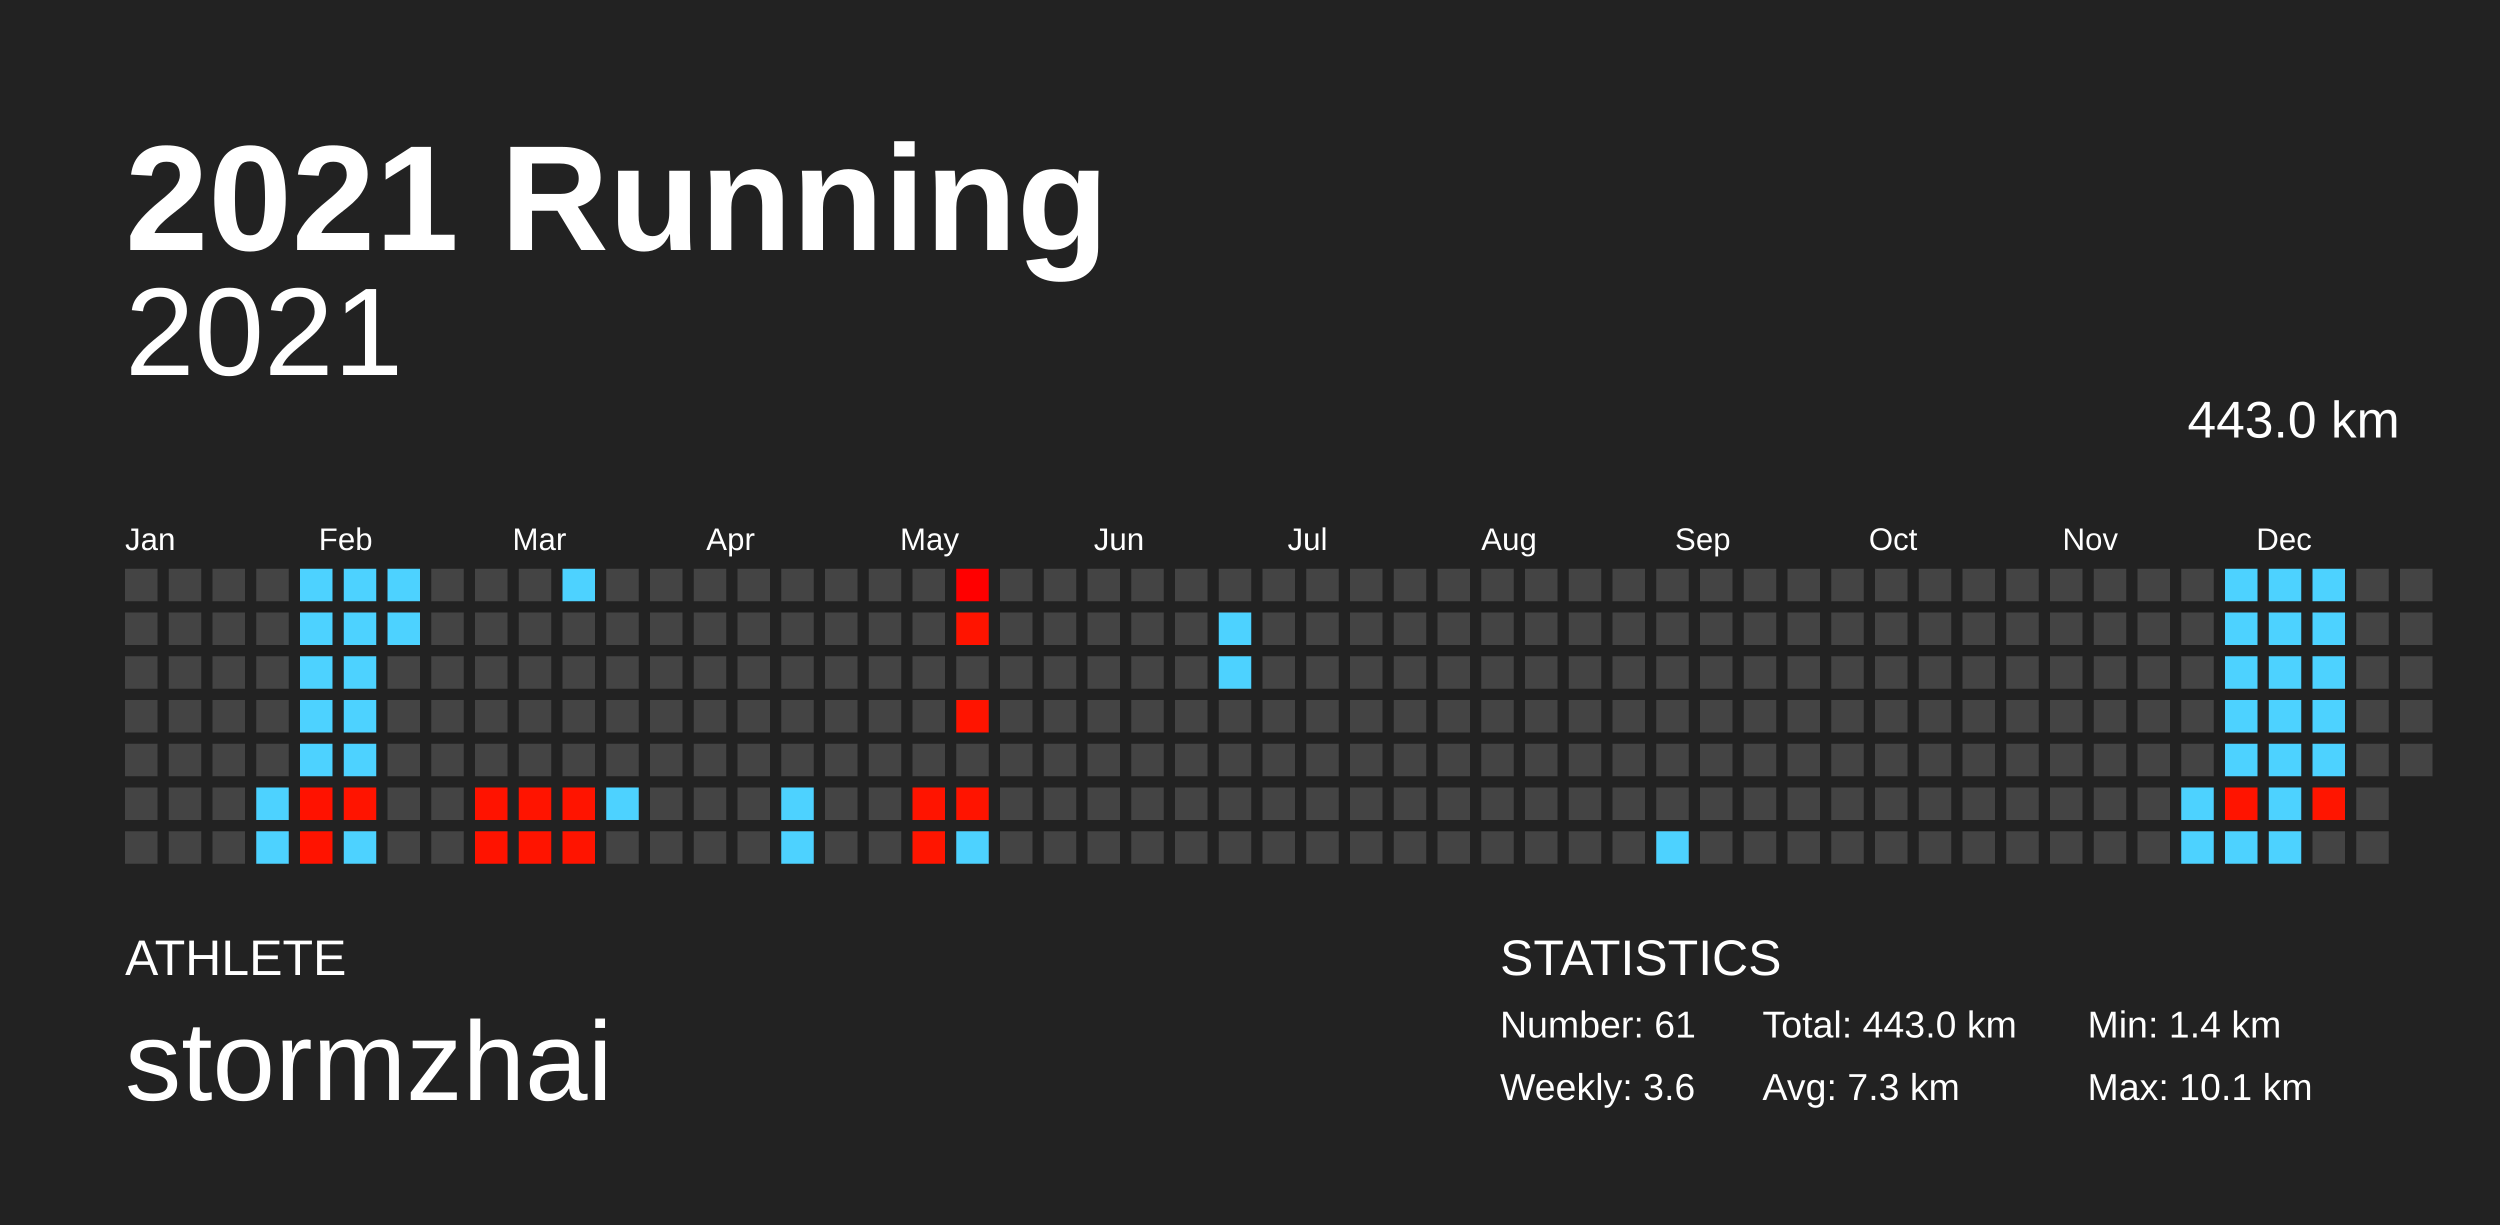
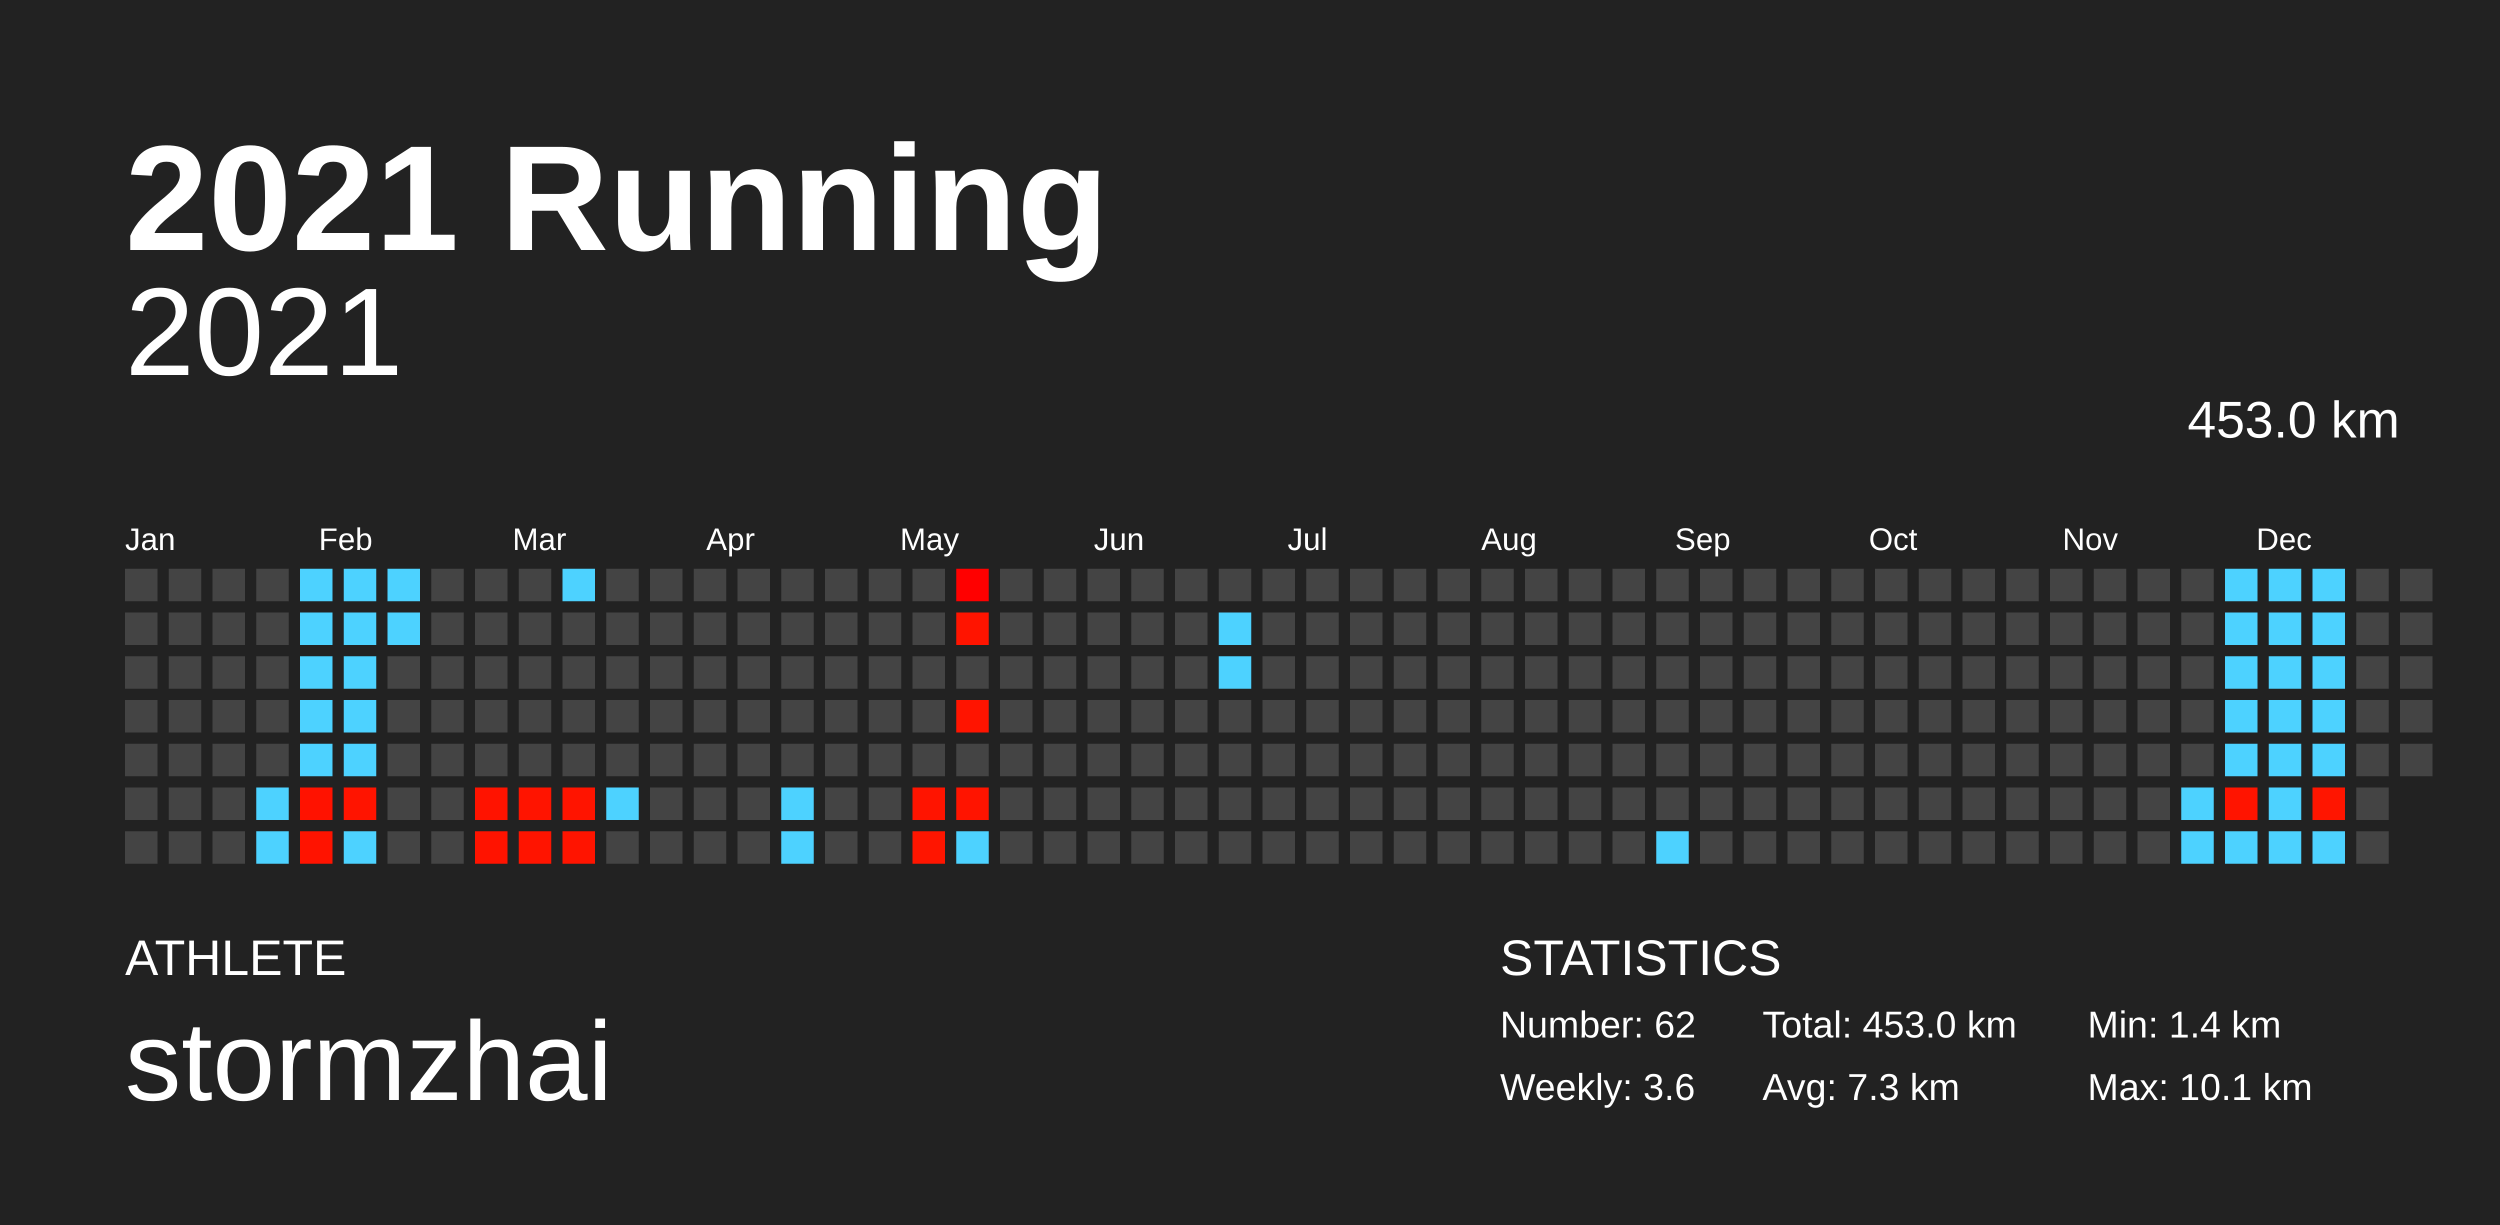
<svg xmlns="http://www.w3.org/2000/svg" baseProfile="full" height="98mm" version="1.1" viewBox="0,0,200,98" width="200mm">
  <defs />
  <rect fill="#222222" height="98" width="200" x="0" y="0" />
  <text fill="#FFFFFF" style="font-size:12px; font-family:Arial; font-weight:bold;" x="10" y="20">2021 Running</text>
  <text fill="#FFFFFF" style="font-size:4px; font-family:Arial" x="10" y="78">ATHLETE</text>
  <text fill="#FFFFFF" style="font-size:9px; font-family:Arial" x="10" y="88">stormzhai</text>
  <text fill="#FFFFFF" style="font-size:4px; font-family:Arial" x="120" y="78">STATISTICS</text>
-   <text fill="#FFFFFF" style="font-size:3px; font-family:Arial" x="120" y="83">Number: 61</text>
+   <text fill="#FFFFFF" style="font-size:3px; font-family:Arial" x="120" y="83">Number: 62</text>
  <text fill="#FFFFFF" style="font-size:3px; font-family:Arial" x="120" y="88">Weekly: 3.6</text>
-   <text fill="#FFFFFF" style="font-size:3px; font-family:Arial" x="141" y="83">Total: 443.0 km</text>
+   <text fill="#FFFFFF" style="font-size:3px; font-family:Arial" x="141" y="83">Total: 453.0 km</text>
  <text fill="#FFFFFF" style="font-size:3px; font-family:Arial" x="141" y="88">Avg: 7.3 km</text>
  <text fill="#FFFFFF" style="font-size:3px; font-family:Arial" x="167" y="83">Min: 1.4 km</text>
  <text fill="#FFFFFF" style="font-size:3px; font-family:Arial" x="167" y="88">Max: 10.1 km</text>
  <text alignment-baseline="hanging" fill="#FFFFFF" style="font-size:10.0px; font-family:Arial;" x="10" y="30">2021</text>
-   <text alignment-baseline="hanging" fill="#FFFFFF" style="font-size:4.125px; font-family:Arial;" x="175" y="35">443.0 km</text>
+   <text alignment-baseline="hanging" fill="#FFFFFF" style="font-size:4.125px; font-family:Arial;" x="175" y="35">453.0 km</text>
  <text fill="#FFFFFF" style="font-size:2.5px; font-family:Arial" x="10.0" y="44">Jan</text>
  <text fill="#FFFFFF" style="font-size:2.5px; font-family:Arial" x="25.5" y="44">Feb</text>
  <text fill="#FFFFFF" style="font-size:2.5px; font-family:Arial" x="41.0" y="44">Mar</text>
  <text fill="#FFFFFF" style="font-size:2.5px; font-family:Arial" x="56.5" y="44">Apr</text>
  <text fill="#FFFFFF" style="font-size:2.5px; font-family:Arial" x="72.0" y="44">May</text>
  <text fill="#FFFFFF" style="font-size:2.5px; font-family:Arial" x="87.5" y="44">Jun</text>
  <text fill="#FFFFFF" style="font-size:2.5px; font-family:Arial" x="103.0" y="44">Jul</text>
  <text fill="#FFFFFF" style="font-size:2.5px; font-family:Arial" x="118.5" y="44">Aug</text>
  <text fill="#FFFFFF" style="font-size:2.5px; font-family:Arial" x="134.0" y="44">Sep</text>
  <text fill="#FFFFFF" style="font-size:2.5px; font-family:Arial" x="149.5" y="44">Oct</text>
  <text fill="#FFFFFF" style="font-size:2.5px; font-family:Arial" x="165.0" y="44">Nov</text>
  <text fill="#FFFFFF" style="font-size:2.5px; font-family:Arial" x="180.5" y="44">Dec</text>
  <rect fill="#444444" height="2.6" width="2.6" x="10.0" y="45.5" />
  <rect fill="#444444" height="2.6" width="2.6" x="10.0" y="49.0" />
  <rect fill="#444444" height="2.6" width="2.6" x="10.0" y="52.5" />
  <rect fill="#444444" height="2.6" width="2.6" x="10.0" y="56.0" />
  <rect fill="#444444" height="2.6" width="2.6" x="10.0" y="59.5" />
  <rect fill="#444444" height="2.6" width="2.6" x="10.0" y="63.0" />
  <rect fill="#444444" height="2.6" width="2.6" x="10.0" y="66.5" />
  <rect fill="#444444" height="2.6" width="2.6" x="13.5" y="45.5" />
  <rect fill="#444444" height="2.6" width="2.6" x="13.5" y="49.0" />
  <rect fill="#444444" height="2.6" width="2.6" x="13.5" y="52.5" />
  <rect fill="#444444" height="2.6" width="2.6" x="13.5" y="56.0" />
  <rect fill="#444444" height="2.6" width="2.6" x="13.5" y="59.5" />
  <rect fill="#444444" height="2.6" width="2.6" x="13.5" y="63.0" />
  <rect fill="#444444" height="2.6" width="2.6" x="13.5" y="66.5" />
  <rect fill="#444444" height="2.6" width="2.6" x="17.0" y="45.5" />
  <rect fill="#444444" height="2.6" width="2.6" x="17.0" y="49.0" />
  <rect fill="#444444" height="2.6" width="2.6" x="17.0" y="52.5" />
  <rect fill="#444444" height="2.6" width="2.6" x="17.0" y="56.0" />
  <rect fill="#444444" height="2.6" width="2.6" x="17.0" y="59.5" />
  <rect fill="#444444" height="2.6" width="2.6" x="17.0" y="63.0" />
  <rect fill="#444444" height="2.6" width="2.6" x="17.0" y="66.5" />
  <rect fill="#444444" height="2.6" width="2.6" x="20.5" y="45.5" />
  <rect fill="#444444" height="2.6" width="2.6" x="20.5" y="49.0" />
  <rect fill="#444444" height="2.6" width="2.6" x="20.5" y="52.5" />
  <rect fill="#444444" height="2.6" width="2.6" x="20.5" y="56.0" />
  <rect fill="#444444" height="2.6" width="2.6" x="20.5" y="59.5" />
  <rect fill="#4dd2ff" height="2.6" width="2.6" x="20.5" y="63.0" />
  <rect fill="#4dd2ff" height="2.6" width="2.6" x="20.5" y="66.5" />
  <rect fill="#4dd2ff" height="2.6" width="2.6" x="24.0" y="45.5" />
  <rect fill="#4dd2ff" height="2.6" width="2.6" x="24.0" y="49.0" />
  <rect fill="#4dd2ff" height="2.6" width="2.6" x="24.0" y="52.5" />
  <rect fill="#4dd2ff" height="2.6" width="2.6" x="24.0" y="56.0" />
  <rect fill="#4dd2ff" height="2.6" width="2.6" x="24.0" y="59.5" />
  <rect fill="#ff1200" height="2.6" width="2.6" x="24.0" y="63.0" />
  <rect fill="#ff1300" height="2.6" width="2.6" x="24.0" y="66.5" />
  <rect fill="#4dd2ff" height="2.6" width="2.6" x="27.5" y="45.5" />
  <rect fill="#4dd2ff" height="2.6" width="2.6" x="27.5" y="49.0" />
  <rect fill="#4dd2ff" height="2.6" width="2.6" x="27.5" y="52.5" />
  <rect fill="#4dd2ff" height="2.6" width="2.6" x="27.5" y="56.0" />
  <rect fill="#4dd2ff" height="2.6" width="2.6" x="27.5" y="59.5" />
  <rect fill="#ff1400" height="2.6" width="2.6" x="27.5" y="63.0" />
  <rect fill="#4dd2ff" height="2.6" width="2.6" x="27.5" y="66.5" />
  <rect fill="#4dd2ff" height="2.6" width="2.6" x="31.0" y="45.5" />
  <rect fill="#4dd2ff" height="2.6" width="2.6" x="31.0" y="49.0" />
  <rect fill="#444444" height="2.6" width="2.6" x="31.0" y="52.5" />
  <rect fill="#444444" height="2.6" width="2.6" x="31.0" y="56.0" />
  <rect fill="#444444" height="2.6" width="2.6" x="31.0" y="59.5" />
  <rect fill="#444444" height="2.6" width="2.6" x="31.0" y="63.0" />
  <rect fill="#444444" height="2.6" width="2.6" x="31.0" y="66.5" />
  <rect fill="#444444" height="2.6" width="2.6" x="34.5" y="45.5" />
  <rect fill="#444444" height="2.6" width="2.6" x="34.5" y="49.0" />
  <rect fill="#444444" height="2.6" width="2.6" x="34.5" y="52.5" />
  <rect fill="#444444" height="2.6" width="2.6" x="34.5" y="56.0" />
  <rect fill="#444444" height="2.6" width="2.6" x="34.5" y="59.5" />
  <rect fill="#444444" height="2.6" width="2.6" x="34.5" y="63.0" />
  <rect fill="#444444" height="2.6" width="2.6" x="34.5" y="66.5" />
  <rect fill="#444444" height="2.6" width="2.6" x="38.0" y="45.5" />
  <rect fill="#444444" height="2.6" width="2.6" x="38.0" y="49.0" />
  <rect fill="#444444" height="2.6" width="2.6" x="38.0" y="52.5" />
  <rect fill="#444444" height="2.6" width="2.6" x="38.0" y="56.0" />
  <rect fill="#444444" height="2.6" width="2.6" x="38.0" y="59.5" />
  <rect fill="#ff1300" height="2.6" width="2.6" x="38.0" y="63.0" />
  <rect fill="#ff1300" height="2.6" width="2.6" x="38.0" y="66.5" />
  <rect fill="#444444" height="2.6" width="2.6" x="41.5" y="45.5" />
  <rect fill="#444444" height="2.6" width="2.6" x="41.5" y="49.0" />
  <rect fill="#444444" height="2.6" width="2.6" x="41.5" y="52.5" />
  <rect fill="#444444" height="2.6" width="2.6" x="41.5" y="56.0" />
  <rect fill="#444444" height="2.6" width="2.6" x="41.5" y="59.5" />
  <rect fill="#ff1400" height="2.6" width="2.6" x="41.5" y="63.0" />
  <rect fill="#ff1400" height="2.6" width="2.6" x="41.5" y="66.5" />
  <rect fill="#4dd2ff" height="2.6" width="2.6" x="45.0" y="45.5" />
  <rect fill="#444444" height="2.6" width="2.6" x="45.0" y="49.0" />
  <rect fill="#444444" height="2.6" width="2.6" x="45.0" y="52.5" />
  <rect fill="#444444" height="2.6" width="2.6" x="45.0" y="56.0" />
  <rect fill="#444444" height="2.6" width="2.6" x="45.0" y="59.5" />
  <rect fill="#ff1400" height="2.6" width="2.6" x="45.0" y="63.0" />
  <rect fill="#ff1400" height="2.6" width="2.6" x="45.0" y="66.5" />
  <rect fill="#444444" height="2.6" width="2.6" x="48.5" y="45.5" />
  <rect fill="#444444" height="2.6" width="2.6" x="48.5" y="49.0" />
  <rect fill="#444444" height="2.6" width="2.6" x="48.5" y="52.5" />
  <rect fill="#444444" height="2.6" width="2.6" x="48.5" y="56.0" />
  <rect fill="#444444" height="2.6" width="2.6" x="48.5" y="59.5" />
  <rect fill="#4dd2ff" height="2.6" width="2.6" x="48.5" y="63.0" />
  <rect fill="#444444" height="2.6" width="2.6" x="48.5" y="66.5" />
  <rect fill="#444444" height="2.6" width="2.6" x="52.0" y="45.5" />
  <rect fill="#444444" height="2.6" width="2.6" x="52.0" y="49.0" />
  <rect fill="#444444" height="2.6" width="2.6" x="52.0" y="52.5" />
  <rect fill="#444444" height="2.6" width="2.6" x="52.0" y="56.0" />
  <rect fill="#444444" height="2.6" width="2.6" x="52.0" y="59.5" />
  <rect fill="#444444" height="2.6" width="2.6" x="52.0" y="63.0" />
  <rect fill="#444444" height="2.6" width="2.6" x="52.0" y="66.5" />
  <rect fill="#444444" height="2.6" width="2.6" x="55.5" y="45.5" />
  <rect fill="#444444" height="2.6" width="2.6" x="55.5" y="49.0" />
  <rect fill="#444444" height="2.6" width="2.6" x="55.5" y="52.5" />
  <rect fill="#444444" height="2.6" width="2.6" x="55.5" y="56.0" />
  <rect fill="#444444" height="2.6" width="2.6" x="55.5" y="59.5" />
  <rect fill="#444444" height="2.6" width="2.6" x="55.5" y="63.0" />
  <rect fill="#444444" height="2.6" width="2.6" x="55.5" y="66.5" />
  <rect fill="#444444" height="2.6" width="2.6" x="59.0" y="45.5" />
  <rect fill="#444444" height="2.6" width="2.6" x="59.0" y="49.0" />
  <rect fill="#444444" height="2.6" width="2.6" x="59.0" y="52.5" />
  <rect fill="#444444" height="2.6" width="2.6" x="59.0" y="56.0" />
  <rect fill="#444444" height="2.6" width="2.6" x="59.0" y="59.5" />
  <rect fill="#444444" height="2.6" width="2.6" x="59.0" y="63.0" />
  <rect fill="#444444" height="2.6" width="2.6" x="59.0" y="66.5" />
  <rect fill="#444444" height="2.6" width="2.6" x="62.5" y="45.5" />
  <rect fill="#444444" height="2.6" width="2.6" x="62.5" y="49.0" />
  <rect fill="#444444" height="2.6" width="2.6" x="62.5" y="52.5" />
  <rect fill="#444444" height="2.6" width="2.6" x="62.5" y="56.0" />
  <rect fill="#444444" height="2.6" width="2.6" x="62.5" y="59.5" />
  <rect fill="#4dd2ff" height="2.6" width="2.6" x="62.5" y="63.0" />
  <rect fill="#4dd2ff" height="2.6" width="2.6" x="62.5" y="66.5" />
  <rect fill="#444444" height="2.6" width="2.6" x="66.0" y="45.5" />
  <rect fill="#444444" height="2.6" width="2.6" x="66.0" y="49.0" />
  <rect fill="#444444" height="2.6" width="2.6" x="66.0" y="52.5" />
  <rect fill="#444444" height="2.6" width="2.6" x="66.0" y="56.0" />
  <rect fill="#444444" height="2.6" width="2.6" x="66.0" y="59.5" />
  <rect fill="#444444" height="2.6" width="2.6" x="66.0" y="63.0" />
  <rect fill="#444444" height="2.6" width="2.6" x="66.0" y="66.5" />
  <rect fill="#444444" height="2.6" width="2.6" x="69.5" y="45.5" />
  <rect fill="#444444" height="2.6" width="2.6" x="69.5" y="49.0" />
  <rect fill="#444444" height="2.6" width="2.6" x="69.5" y="52.5" />
  <rect fill="#444444" height="2.6" width="2.6" x="69.5" y="56.0" />
  <rect fill="#444444" height="2.6" width="2.6" x="69.5" y="59.5" />
  <rect fill="#444444" height="2.6" width="2.6" x="69.5" y="63.0" />
  <rect fill="#444444" height="2.6" width="2.6" x="69.5" y="66.5" />
  <rect fill="#444444" height="2.6" width="2.6" x="73.0" y="45.5" />
  <rect fill="#444444" height="2.6" width="2.6" x="73.0" y="49.0" />
  <rect fill="#444444" height="2.6" width="2.6" x="73.0" y="52.5" />
  <rect fill="#444444" height="2.6" width="2.6" x="73.0" y="56.0" />
  <rect fill="#444444" height="2.6" width="2.6" x="73.0" y="59.5" />
  <rect fill="#ff1400" height="2.6" width="2.6" x="73.0" y="63.0" />
  <rect fill="#ff1500" height="2.6" width="2.6" x="73.0" y="66.5" />
  <rect fill="#ff0000" height="2.6" width="2.6" x="76.5" y="45.5" />
  <rect fill="#ff1400" height="2.6" width="2.6" x="76.5" y="49.0" />
  <rect fill="#444444" height="2.6" width="2.6" x="76.5" y="52.5" />
  <rect fill="#ff1400" height="2.6" width="2.6" x="76.5" y="56.0" />
  <rect fill="#444444" height="2.6" width="2.6" x="76.5" y="59.5" />
  <rect fill="#ff1400" height="2.6" width="2.6" x="76.5" y="63.0" />
  <rect fill="#4dd2ff" height="2.6" width="2.6" x="76.5" y="66.5" />
  <rect fill="#444444" height="2.6" width="2.6" x="80.0" y="45.5" />
  <rect fill="#444444" height="2.6" width="2.6" x="80.0" y="49.0" />
  <rect fill="#444444" height="2.6" width="2.6" x="80.0" y="52.5" />
  <rect fill="#444444" height="2.6" width="2.6" x="80.0" y="56.0" />
  <rect fill="#444444" height="2.6" width="2.6" x="80.0" y="59.5" />
  <rect fill="#444444" height="2.6" width="2.6" x="80.0" y="63.0" />
  <rect fill="#444444" height="2.6" width="2.6" x="80.0" y="66.5" />
  <rect fill="#444444" height="2.6" width="2.6" x="83.5" y="45.5" />
  <rect fill="#444444" height="2.6" width="2.6" x="83.5" y="49.0" />
  <rect fill="#444444" height="2.6" width="2.6" x="83.5" y="52.5" />
  <rect fill="#444444" height="2.6" width="2.6" x="83.5" y="56.0" />
  <rect fill="#444444" height="2.6" width="2.6" x="83.5" y="59.5" />
  <rect fill="#444444" height="2.6" width="2.6" x="83.5" y="63.0" />
  <rect fill="#444444" height="2.6" width="2.6" x="83.5" y="66.5" />
  <rect fill="#444444" height="2.6" width="2.6" x="87.0" y="45.5" />
  <rect fill="#444444" height="2.6" width="2.6" x="87.0" y="49.0" />
  <rect fill="#444444" height="2.6" width="2.6" x="87.0" y="52.5" />
  <rect fill="#444444" height="2.6" width="2.6" x="87.0" y="56.0" />
  <rect fill="#444444" height="2.6" width="2.6" x="87.0" y="59.5" />
  <rect fill="#444444" height="2.6" width="2.6" x="87.0" y="63.0" />
  <rect fill="#444444" height="2.6" width="2.6" x="87.0" y="66.5" />
  <rect fill="#444444" height="2.6" width="2.6" x="90.5" y="45.5" />
  <rect fill="#444444" height="2.6" width="2.6" x="90.5" y="49.0" />
  <rect fill="#444444" height="2.6" width="2.6" x="90.5" y="52.5" />
  <rect fill="#444444" height="2.6" width="2.6" x="90.5" y="56.0" />
  <rect fill="#444444" height="2.6" width="2.6" x="90.5" y="59.5" />
  <rect fill="#444444" height="2.6" width="2.6" x="90.5" y="63.0" />
  <rect fill="#444444" height="2.6" width="2.6" x="90.5" y="66.5" />
  <rect fill="#444444" height="2.6" width="2.6" x="94.0" y="45.5" />
  <rect fill="#444444" height="2.6" width="2.6" x="94.0" y="49.0" />
  <rect fill="#444444" height="2.6" width="2.6" x="94.0" y="52.5" />
  <rect fill="#444444" height="2.6" width="2.6" x="94.0" y="56.0" />
  <rect fill="#444444" height="2.6" width="2.6" x="94.0" y="59.5" />
  <rect fill="#444444" height="2.6" width="2.6" x="94.0" y="63.0" />
  <rect fill="#444444" height="2.6" width="2.6" x="94.0" y="66.5" />
  <rect fill="#444444" height="2.6" width="2.6" x="97.5" y="45.5" />
  <rect fill="#4dd2ff" height="2.6" width="2.6" x="97.5" y="49.0" />
  <rect fill="#4dd2ff" height="2.6" width="2.6" x="97.5" y="52.5" />
  <rect fill="#444444" height="2.6" width="2.6" x="97.5" y="56.0" />
  <rect fill="#444444" height="2.6" width="2.6" x="97.5" y="59.5" />
  <rect fill="#444444" height="2.6" width="2.6" x="97.5" y="63.0" />
  <rect fill="#444444" height="2.6" width="2.6" x="97.5" y="66.5" />
  <rect fill="#444444" height="2.6" width="2.6" x="101.0" y="45.5" />
  <rect fill="#444444" height="2.6" width="2.6" x="101.0" y="49.0" />
  <rect fill="#444444" height="2.6" width="2.6" x="101.0" y="52.5" />
  <rect fill="#444444" height="2.6" width="2.6" x="101.0" y="56.0" />
  <rect fill="#444444" height="2.6" width="2.6" x="101.0" y="59.5" />
  <rect fill="#444444" height="2.6" width="2.6" x="101.0" y="63.0" />
  <rect fill="#444444" height="2.6" width="2.6" x="101.0" y="66.5" />
  <rect fill="#444444" height="2.6" width="2.6" x="104.5" y="45.5" />
  <rect fill="#444444" height="2.6" width="2.6" x="104.5" y="49.0" />
  <rect fill="#444444" height="2.6" width="2.6" x="104.5" y="52.5" />
  <rect fill="#444444" height="2.6" width="2.6" x="104.5" y="56.0" />
  <rect fill="#444444" height="2.6" width="2.6" x="104.5" y="59.5" />
  <rect fill="#444444" height="2.6" width="2.6" x="104.5" y="63.0" />
  <rect fill="#444444" height="2.6" width="2.6" x="104.5" y="66.5" />
  <rect fill="#444444" height="2.6" width="2.6" x="108.0" y="45.5" />
  <rect fill="#444444" height="2.6" width="2.6" x="108.0" y="49.0" />
  <rect fill="#444444" height="2.6" width="2.6" x="108.0" y="52.5" />
  <rect fill="#444444" height="2.6" width="2.6" x="108.0" y="56.0" />
  <rect fill="#444444" height="2.6" width="2.6" x="108.0" y="59.5" />
  <rect fill="#444444" height="2.6" width="2.6" x="108.0" y="63.0" />
  <rect fill="#444444" height="2.6" width="2.6" x="108.0" y="66.5" />
  <rect fill="#444444" height="2.6" width="2.6" x="111.5" y="45.5" />
  <rect fill="#444444" height="2.6" width="2.6" x="111.5" y="49.0" />
  <rect fill="#444444" height="2.6" width="2.6" x="111.5" y="52.5" />
  <rect fill="#444444" height="2.6" width="2.6" x="111.5" y="56.0" />
  <rect fill="#444444" height="2.6" width="2.6" x="111.5" y="59.5" />
  <rect fill="#444444" height="2.6" width="2.6" x="111.5" y="63.0" />
  <rect fill="#444444" height="2.6" width="2.6" x="111.5" y="66.5" />
  <rect fill="#444444" height="2.6" width="2.6" x="115.0" y="45.5" />
  <rect fill="#444444" height="2.6" width="2.6" x="115.0" y="49.0" />
  <rect fill="#444444" height="2.6" width="2.6" x="115.0" y="52.5" />
  <rect fill="#444444" height="2.6" width="2.6" x="115.0" y="56.0" />
  <rect fill="#444444" height="2.6" width="2.6" x="115.0" y="59.5" />
  <rect fill="#444444" height="2.6" width="2.6" x="115.0" y="63.0" />
  <rect fill="#444444" height="2.6" width="2.6" x="115.0" y="66.5" />
  <rect fill="#444444" height="2.6" width="2.6" x="118.5" y="45.5" />
  <rect fill="#444444" height="2.6" width="2.6" x="118.5" y="49.0" />
  <rect fill="#444444" height="2.6" width="2.6" x="118.5" y="52.5" />
  <rect fill="#444444" height="2.6" width="2.6" x="118.5" y="56.0" />
  <rect fill="#444444" height="2.6" width="2.6" x="118.5" y="59.5" />
  <rect fill="#444444" height="2.6" width="2.6" x="118.5" y="63.0" />
  <rect fill="#444444" height="2.6" width="2.6" x="118.5" y="66.5" />
  <rect fill="#444444" height="2.6" width="2.6" x="122.0" y="45.5" />
  <rect fill="#444444" height="2.6" width="2.6" x="122.0" y="49.0" />
  <rect fill="#444444" height="2.6" width="2.6" x="122.0" y="52.5" />
  <rect fill="#444444" height="2.6" width="2.6" x="122.0" y="56.0" />
  <rect fill="#444444" height="2.6" width="2.6" x="122.0" y="59.5" />
  <rect fill="#444444" height="2.6" width="2.6" x="122.0" y="63.0" />
  <rect fill="#444444" height="2.6" width="2.6" x="122.0" y="66.5" />
  <rect fill="#444444" height="2.6" width="2.6" x="125.5" y="45.5" />
  <rect fill="#444444" height="2.6" width="2.6" x="125.5" y="49.0" />
  <rect fill="#444444" height="2.6" width="2.6" x="125.5" y="52.5" />
  <rect fill="#444444" height="2.6" width="2.6" x="125.5" y="56.0" />
  <rect fill="#444444" height="2.6" width="2.6" x="125.5" y="59.5" />
  <rect fill="#444444" height="2.6" width="2.6" x="125.5" y="63.0" />
  <rect fill="#444444" height="2.6" width="2.6" x="125.5" y="66.5" />
  <rect fill="#444444" height="2.6" width="2.6" x="129.0" y="45.5" />
  <rect fill="#444444" height="2.6" width="2.6" x="129.0" y="49.0" />
  <rect fill="#444444" height="2.6" width="2.6" x="129.0" y="52.5" />
  <rect fill="#444444" height="2.6" width="2.6" x="129.0" y="56.0" />
  <rect fill="#444444" height="2.6" width="2.6" x="129.0" y="59.5" />
  <rect fill="#444444" height="2.6" width="2.6" x="129.0" y="63.0" />
  <rect fill="#444444" height="2.6" width="2.6" x="129.0" y="66.5" />
  <rect fill="#444444" height="2.6" width="2.6" x="132.5" y="45.5" />
  <rect fill="#444444" height="2.6" width="2.6" x="132.5" y="49.0" />
  <rect fill="#444444" height="2.6" width="2.6" x="132.5" y="52.5" />
  <rect fill="#444444" height="2.6" width="2.6" x="132.5" y="56.0" />
  <rect fill="#444444" height="2.6" width="2.6" x="132.5" y="59.5" />
  <rect fill="#444444" height="2.6" width="2.6" x="132.5" y="63.0" />
  <rect fill="#4dd2ff" height="2.6" width="2.6" x="132.5" y="66.5" />
  <rect fill="#444444" height="2.6" width="2.6" x="136.0" y="45.5" />
  <rect fill="#444444" height="2.6" width="2.6" x="136.0" y="49.0" />
  <rect fill="#444444" height="2.6" width="2.6" x="136.0" y="52.5" />
  <rect fill="#444444" height="2.6" width="2.6" x="136.0" y="56.0" />
  <rect fill="#444444" height="2.6" width="2.6" x="136.0" y="59.5" />
  <rect fill="#444444" height="2.6" width="2.6" x="136.0" y="63.0" />
  <rect fill="#444444" height="2.6" width="2.6" x="136.0" y="66.5" />
  <rect fill="#444444" height="2.6" width="2.6" x="139.5" y="45.5" />
  <rect fill="#444444" height="2.6" width="2.6" x="139.5" y="49.0" />
  <rect fill="#444444" height="2.6" width="2.6" x="139.5" y="52.5" />
  <rect fill="#444444" height="2.6" width="2.6" x="139.5" y="56.0" />
  <rect fill="#444444" height="2.6" width="2.6" x="139.5" y="59.5" />
  <rect fill="#444444" height="2.6" width="2.6" x="139.5" y="63.0" />
  <rect fill="#444444" height="2.6" width="2.6" x="139.5" y="66.5" />
  <rect fill="#444444" height="2.6" width="2.6" x="143.0" y="45.5" />
  <rect fill="#444444" height="2.6" width="2.6" x="143.0" y="49.0" />
  <rect fill="#444444" height="2.6" width="2.6" x="143.0" y="52.5" />
  <rect fill="#444444" height="2.6" width="2.6" x="143.0" y="56.0" />
  <rect fill="#444444" height="2.6" width="2.6" x="143.0" y="59.5" />
  <rect fill="#444444" height="2.6" width="2.6" x="143.0" y="63.0" />
  <rect fill="#444444" height="2.6" width="2.6" x="143.0" y="66.5" />
  <rect fill="#444444" height="2.6" width="2.6" x="146.5" y="45.5" />
  <rect fill="#444444" height="2.6" width="2.6" x="146.5" y="49.0" />
  <rect fill="#444444" height="2.6" width="2.6" x="146.5" y="52.5" />
  <rect fill="#444444" height="2.6" width="2.6" x="146.5" y="56.0" />
  <rect fill="#444444" height="2.6" width="2.6" x="146.5" y="59.5" />
  <rect fill="#444444" height="2.6" width="2.6" x="146.5" y="63.0" />
  <rect fill="#444444" height="2.6" width="2.6" x="146.5" y="66.5" />
  <rect fill="#444444" height="2.6" width="2.6" x="150.0" y="45.5" />
  <rect fill="#444444" height="2.6" width="2.6" x="150.0" y="49.0" />
  <rect fill="#444444" height="2.6" width="2.6" x="150.0" y="52.5" />
  <rect fill="#444444" height="2.6" width="2.6" x="150.0" y="56.0" />
  <rect fill="#444444" height="2.6" width="2.6" x="150.0" y="59.5" />
  <rect fill="#444444" height="2.6" width="2.6" x="150.0" y="63.0" />
  <rect fill="#444444" height="2.6" width="2.6" x="150.0" y="66.5" />
  <rect fill="#444444" height="2.6" width="2.6" x="153.5" y="45.5" />
  <rect fill="#444444" height="2.6" width="2.6" x="153.5" y="49.0" />
  <rect fill="#444444" height="2.6" width="2.6" x="153.5" y="52.5" />
  <rect fill="#444444" height="2.6" width="2.6" x="153.5" y="56.0" />
  <rect fill="#444444" height="2.6" width="2.6" x="153.5" y="59.5" />
  <rect fill="#444444" height="2.6" width="2.6" x="153.5" y="63.0" />
  <rect fill="#444444" height="2.6" width="2.6" x="153.5" y="66.5" />
  <rect fill="#444444" height="2.6" width="2.6" x="157.0" y="45.5" />
  <rect fill="#444444" height="2.6" width="2.6" x="157.0" y="49.0" />
  <rect fill="#444444" height="2.6" width="2.6" x="157.0" y="52.5" />
  <rect fill="#444444" height="2.6" width="2.6" x="157.0" y="56.0" />
  <rect fill="#444444" height="2.6" width="2.6" x="157.0" y="59.5" />
  <rect fill="#444444" height="2.6" width="2.6" x="157.0" y="63.0" />
  <rect fill="#444444" height="2.6" width="2.6" x="157.0" y="66.5" />
  <rect fill="#444444" height="2.6" width="2.6" x="160.5" y="45.5" />
  <rect fill="#444444" height="2.6" width="2.6" x="160.5" y="49.0" />
  <rect fill="#444444" height="2.6" width="2.6" x="160.5" y="52.5" />
  <rect fill="#444444" height="2.6" width="2.6" x="160.5" y="56.0" />
  <rect fill="#444444" height="2.6" width="2.6" x="160.5" y="59.5" />
  <rect fill="#444444" height="2.6" width="2.6" x="160.5" y="63.0" />
  <rect fill="#444444" height="2.6" width="2.6" x="160.5" y="66.5" />
  <rect fill="#444444" height="2.6" width="2.6" x="164.0" y="45.5" />
  <rect fill="#444444" height="2.6" width="2.6" x="164.0" y="49.0" />
  <rect fill="#444444" height="2.6" width="2.6" x="164.0" y="52.5" />
  <rect fill="#444444" height="2.6" width="2.6" x="164.0" y="56.0" />
  <rect fill="#444444" height="2.6" width="2.6" x="164.0" y="59.5" />
  <rect fill="#444444" height="2.6" width="2.6" x="164.0" y="63.0" />
  <rect fill="#444444" height="2.6" width="2.6" x="164.0" y="66.5" />
  <rect fill="#444444" height="2.6" width="2.6" x="167.5" y="45.5" />
  <rect fill="#444444" height="2.6" width="2.6" x="167.5" y="49.0" />
  <rect fill="#444444" height="2.6" width="2.6" x="167.5" y="52.5" />
  <rect fill="#444444" height="2.6" width="2.6" x="167.5" y="56.0" />
  <rect fill="#444444" height="2.6" width="2.6" x="167.5" y="59.5" />
  <rect fill="#444444" height="2.6" width="2.6" x="167.5" y="63.0" />
  <rect fill="#444444" height="2.6" width="2.6" x="167.5" y="66.5" />
  <rect fill="#444444" height="2.6" width="2.6" x="171.0" y="45.5" />
  <rect fill="#444444" height="2.6" width="2.6" x="171.0" y="49.0" />
  <rect fill="#444444" height="2.6" width="2.6" x="171.0" y="52.5" />
  <rect fill="#444444" height="2.6" width="2.6" x="171.0" y="56.0" />
  <rect fill="#444444" height="2.6" width="2.6" x="171.0" y="59.5" />
  <rect fill="#444444" height="2.6" width="2.6" x="171.0" y="63.0" />
  <rect fill="#444444" height="2.6" width="2.6" x="171.0" y="66.5" />
  <rect fill="#444444" height="2.6" width="2.6" x="174.5" y="45.5" />
  <rect fill="#444444" height="2.6" width="2.6" x="174.5" y="49.0" />
  <rect fill="#444444" height="2.6" width="2.6" x="174.5" y="52.5" />
  <rect fill="#444444" height="2.6" width="2.6" x="174.5" y="56.0" />
  <rect fill="#444444" height="2.6" width="2.6" x="174.5" y="59.5" />
  <rect fill="#4dd2ff" height="2.6" width="2.6" x="174.5" y="63.0" />
  <rect fill="#4dd2ff" height="2.6" width="2.6" x="174.5" y="66.5" />
  <rect fill="#4dd2ff" height="2.6" width="2.6" x="178.0" y="45.5" />
  <rect fill="#4dd2ff" height="2.6" width="2.6" x="178.0" y="49.0" />
  <rect fill="#4dd2ff" height="2.6" width="2.6" x="178.0" y="52.5" />
  <rect fill="#4dd2ff" height="2.6" width="2.6" x="178.0" y="56.0" />
  <rect fill="#4dd2ff" height="2.6" width="2.6" x="178.0" y="59.5" />
  <rect fill="#ff1400" height="2.6" width="2.6" x="178.0" y="63.0" />
  <rect fill="#4dd2ff" height="2.6" width="2.6" x="178.0" y="66.5" />
  <rect fill="#4dd2ff" height="2.6" width="2.6" x="181.5" y="45.5" />
  <rect fill="#4dd2ff" height="2.6" width="2.6" x="181.5" y="49.0" />
  <rect fill="#4dd2ff" height="2.6" width="2.6" x="181.5" y="52.5" />
  <rect fill="#4dd2ff" height="2.6" width="2.6" x="181.5" y="56.0" />
  <rect fill="#4dd2ff" height="2.6" width="2.6" x="181.5" y="59.5" />
  <rect fill="#4dd2ff" height="2.6" width="2.6" x="181.5" y="63.0" />
  <rect fill="#4dd2ff" height="2.6" width="2.6" x="181.5" y="66.5" />
  <rect fill="#4dd2ff" height="2.6" width="2.6" x="185.0" y="45.5" />
  <rect fill="#4dd2ff" height="2.6" width="2.6" x="185.0" y="49.0" />
  <rect fill="#4dd2ff" height="2.6" width="2.6" x="185.0" y="52.5" />
  <rect fill="#4dd2ff" height="2.6" width="2.6" x="185.0" y="56.0" />
  <rect fill="#4dd2ff" height="2.6" width="2.6" x="185.0" y="59.5" />
  <rect fill="#ff1500" height="2.6" width="2.6" x="185.0" y="63.0" />
-   <rect fill="#444444" height="2.6" width="2.6" x="185.0" y="66.5" />
+   <rect fill="#4dd2ff" height="2.6" width="2.6" x="185.0" y="66.5" />
  <rect fill="#444444" height="2.6" width="2.6" x="188.5" y="45.5" />
  <rect fill="#444444" height="2.6" width="2.6" x="188.5" y="49.0" />
  <rect fill="#444444" height="2.6" width="2.6" x="188.5" y="52.5" />
  <rect fill="#444444" height="2.6" width="2.6" x="188.5" y="56.0" />
  <rect fill="#444444" height="2.6" width="2.6" x="188.5" y="59.5" />
  <rect fill="#444444" height="2.6" width="2.6" x="188.5" y="63.0" />
  <rect fill="#444444" height="2.6" width="2.6" x="188.5" y="66.5" />
  <rect fill="#444444" height="2.6" width="2.6" x="192.0" y="45.5" />
  <rect fill="#444444" height="2.6" width="2.6" x="192.0" y="49.0" />
  <rect fill="#444444" height="2.6" width="2.6" x="192.0" y="52.5" />
  <rect fill="#444444" height="2.6" width="2.6" x="192.0" y="56.0" />
  <rect fill="#444444" height="2.6" width="2.6" x="192.0" y="59.5" />
</svg>
